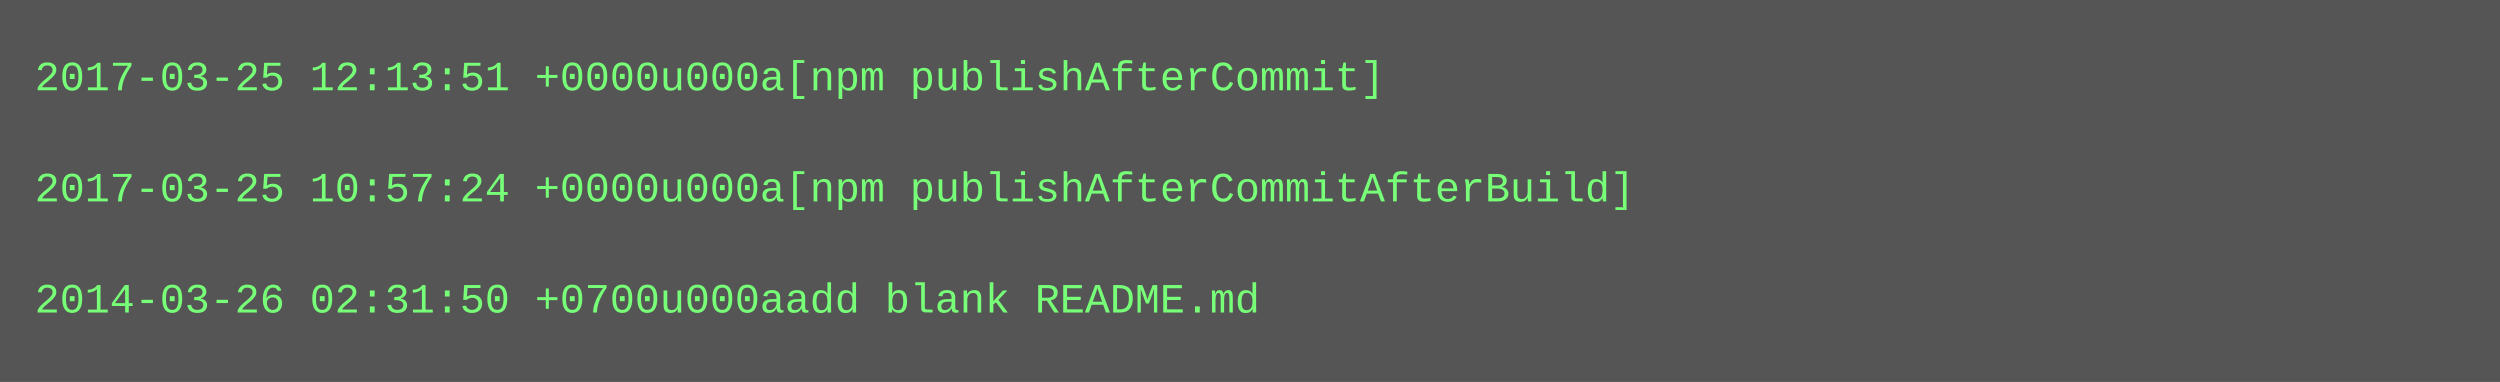
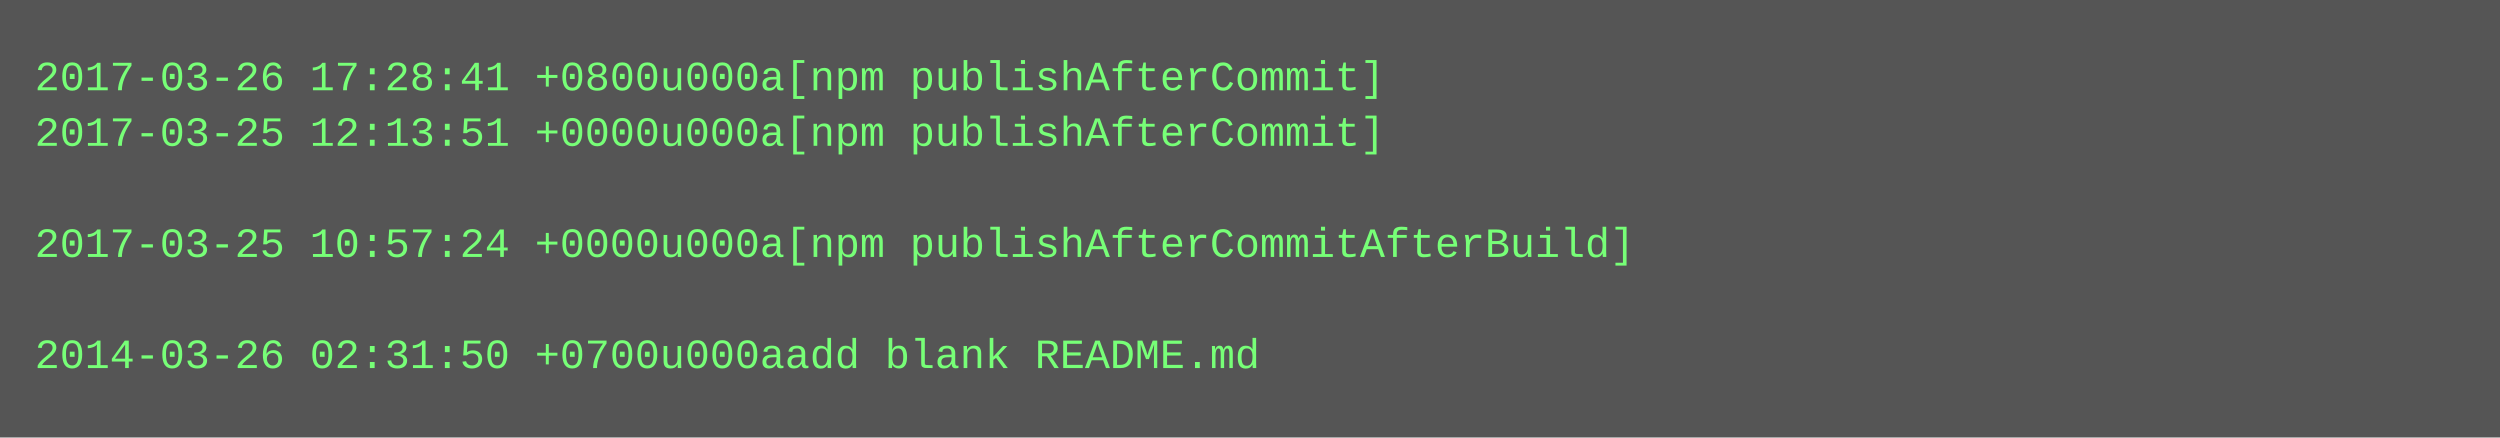
- <svg xmlns="http://www.w3.org/2000/svg" height="110" width="720">
-   <rect height="110" fill="#555" width="720" />
+ <svg xmlns="http://www.w3.org/2000/svg" height="126" width="720">
+   <rect height="126" fill="#555" width="720" />
  <text fill="#7f7" font-family="Courier New" font-size="12" xml:space="preserve">
-     <tspan x="10" y="26">2017-03-25 12:13:51 +0000u000a[npm publishAfterCommit]</tspan>
-     <tspan x="10" y="42" />
-     <tspan x="10" y="58">2017-03-25 10:57:24 +0000u000a[npm publishAfterCommitAfterBuild]</tspan>
-     <tspan x="10" y="74" />
-     <tspan x="10" y="90">2014-03-26 02:31:50 +0700u000aadd blank README.md</tspan>
+     <tspan x="10" y="26">2017-03-26 17:28:41 +0800u000a[npm publishAfterCommit]</tspan>
+     <tspan x="10" y="42">2017-03-25 12:13:51 +0000u000a[npm publishAfterCommit]</tspan>
+     <tspan x="10" y="58" />
+     <tspan x="10" y="74">2017-03-25 10:57:24 +0000u000a[npm publishAfterCommitAfterBuild]</tspan>
+     <tspan x="10" y="90" />
+     <tspan x="10" y="106">2014-03-26 02:31:50 +0700u000aadd blank README.md</tspan>
  </text>
</svg>
